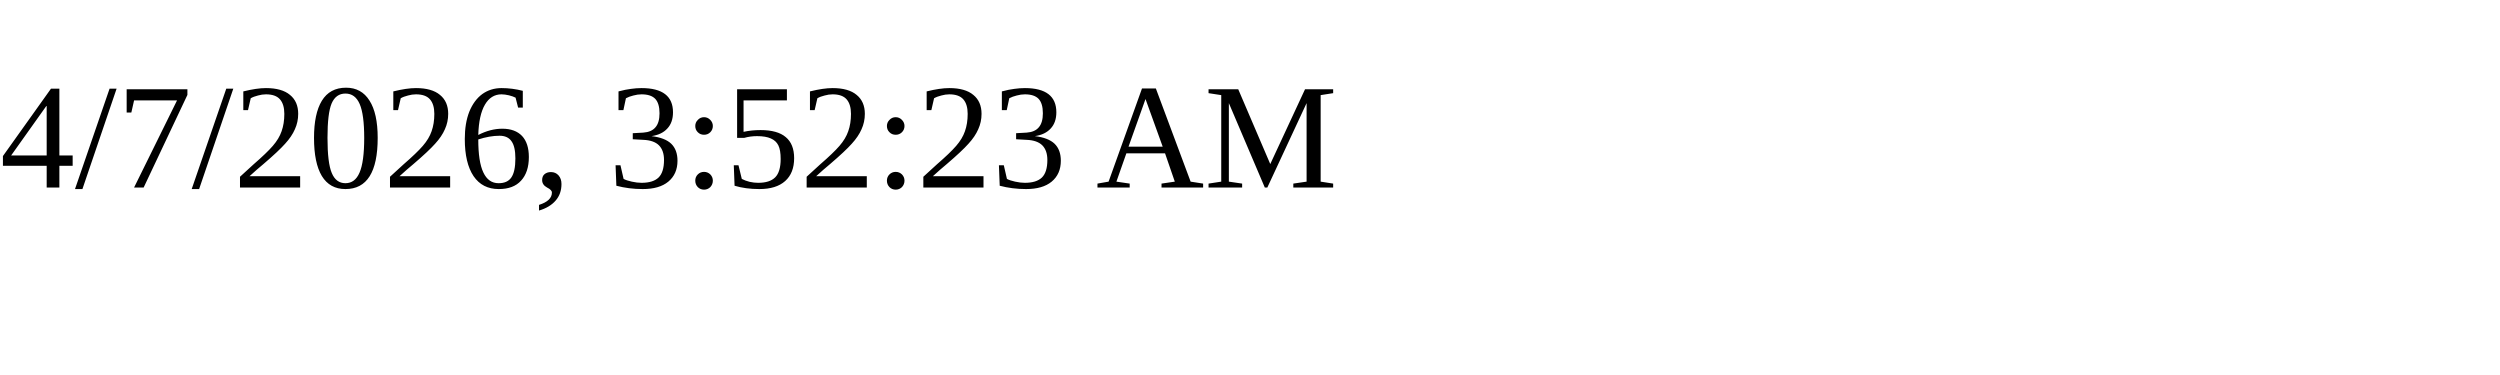
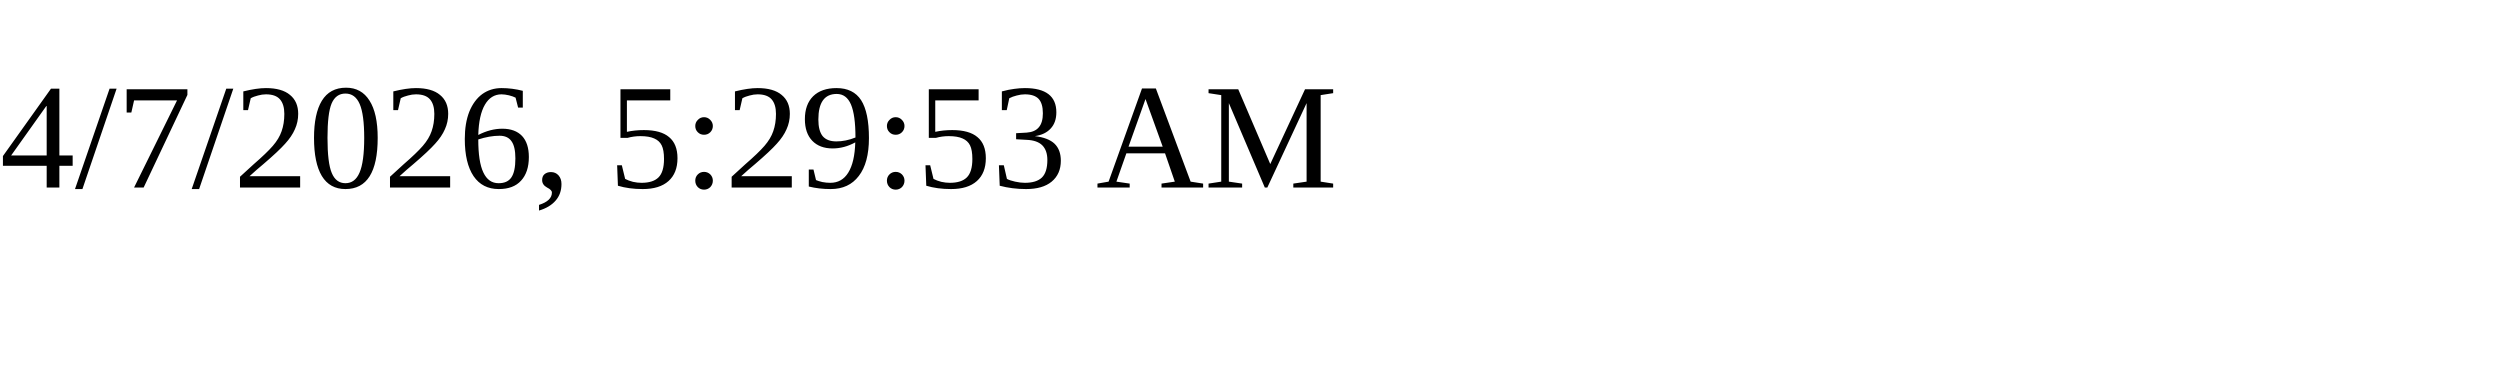
<svg xmlns="http://www.w3.org/2000/svg" height="30" width="200">
-   <text x="0" y="15">4/7/2026, 3:52:23 AM</text>
+   <text x="0" y="15">4/7/2026, 5:29:53 AM</text>
</svg>
